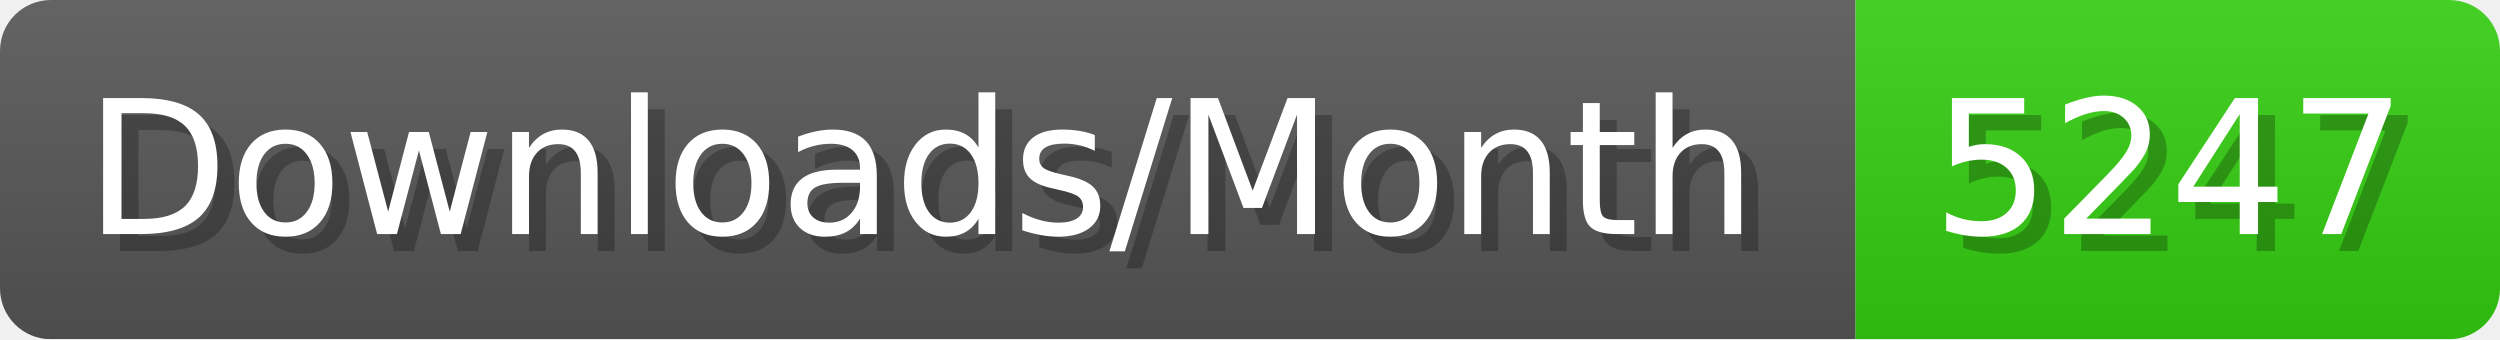
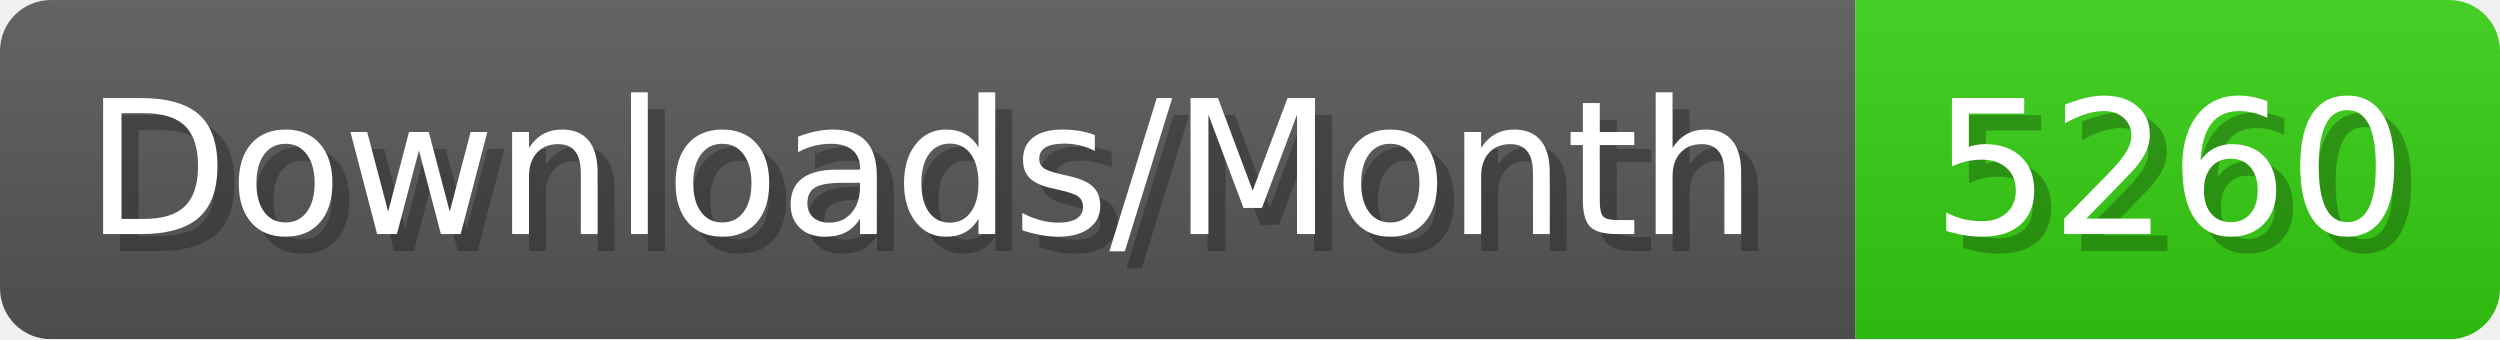
- <svg xmlns="http://www.w3.org/2000/svg" width="147.4" height="20" viewBox="0 0 1474 200" role="img" aria-label="Downloads/Month: 5247">
+ <svg xmlns="http://www.w3.org/2000/svg" width="147.4" height="20" viewBox="0 0 1474 200" role="img" aria-label="Downloads/Month: 5260">
  <linearGradient id="YlXUI" x2="0" y2="100%">
    <stop offset="0" stop-opacity=".1" stop-color="#EEE" />
    <stop offset="1" stop-opacity=".1" />
  </linearGradient>
  <mask id="JHhop">
    <rect width="1474" height="200" rx="30" fill="#FFF" />
  </mask>
  <g mask="url(#JHhop)">
    <rect width="1094" height="200" fill="#555" />
    <rect width="380" height="200" fill="#3C1" x="1094" />
    <rect width="1474" height="200" fill="url(#YlXUI)" />
  </g>
  <g aria-hidden="true" fill="#fff" text-anchor="start" font-family="Verdana,DejaVu Sans,sans-serif" font-size="110">
    <text x="60" y="148" textLength="994" fill="#000" opacity="0.25">Downloads/Month</text>
    <text x="50" y="138" textLength="994">Downloads/Month</text>
-     <text x="1149" y="148" textLength="280" fill="#000" opacity="0.25">5247</text>
-     <text x="1139" y="138" textLength="280">5247</text>
+     <text x="1149" y="148" textLength="280" fill="#000" opacity="0.25">5260</text>
+     <text x="1139" y="138" textLength="280">5260</text>
  </g>
</svg>
